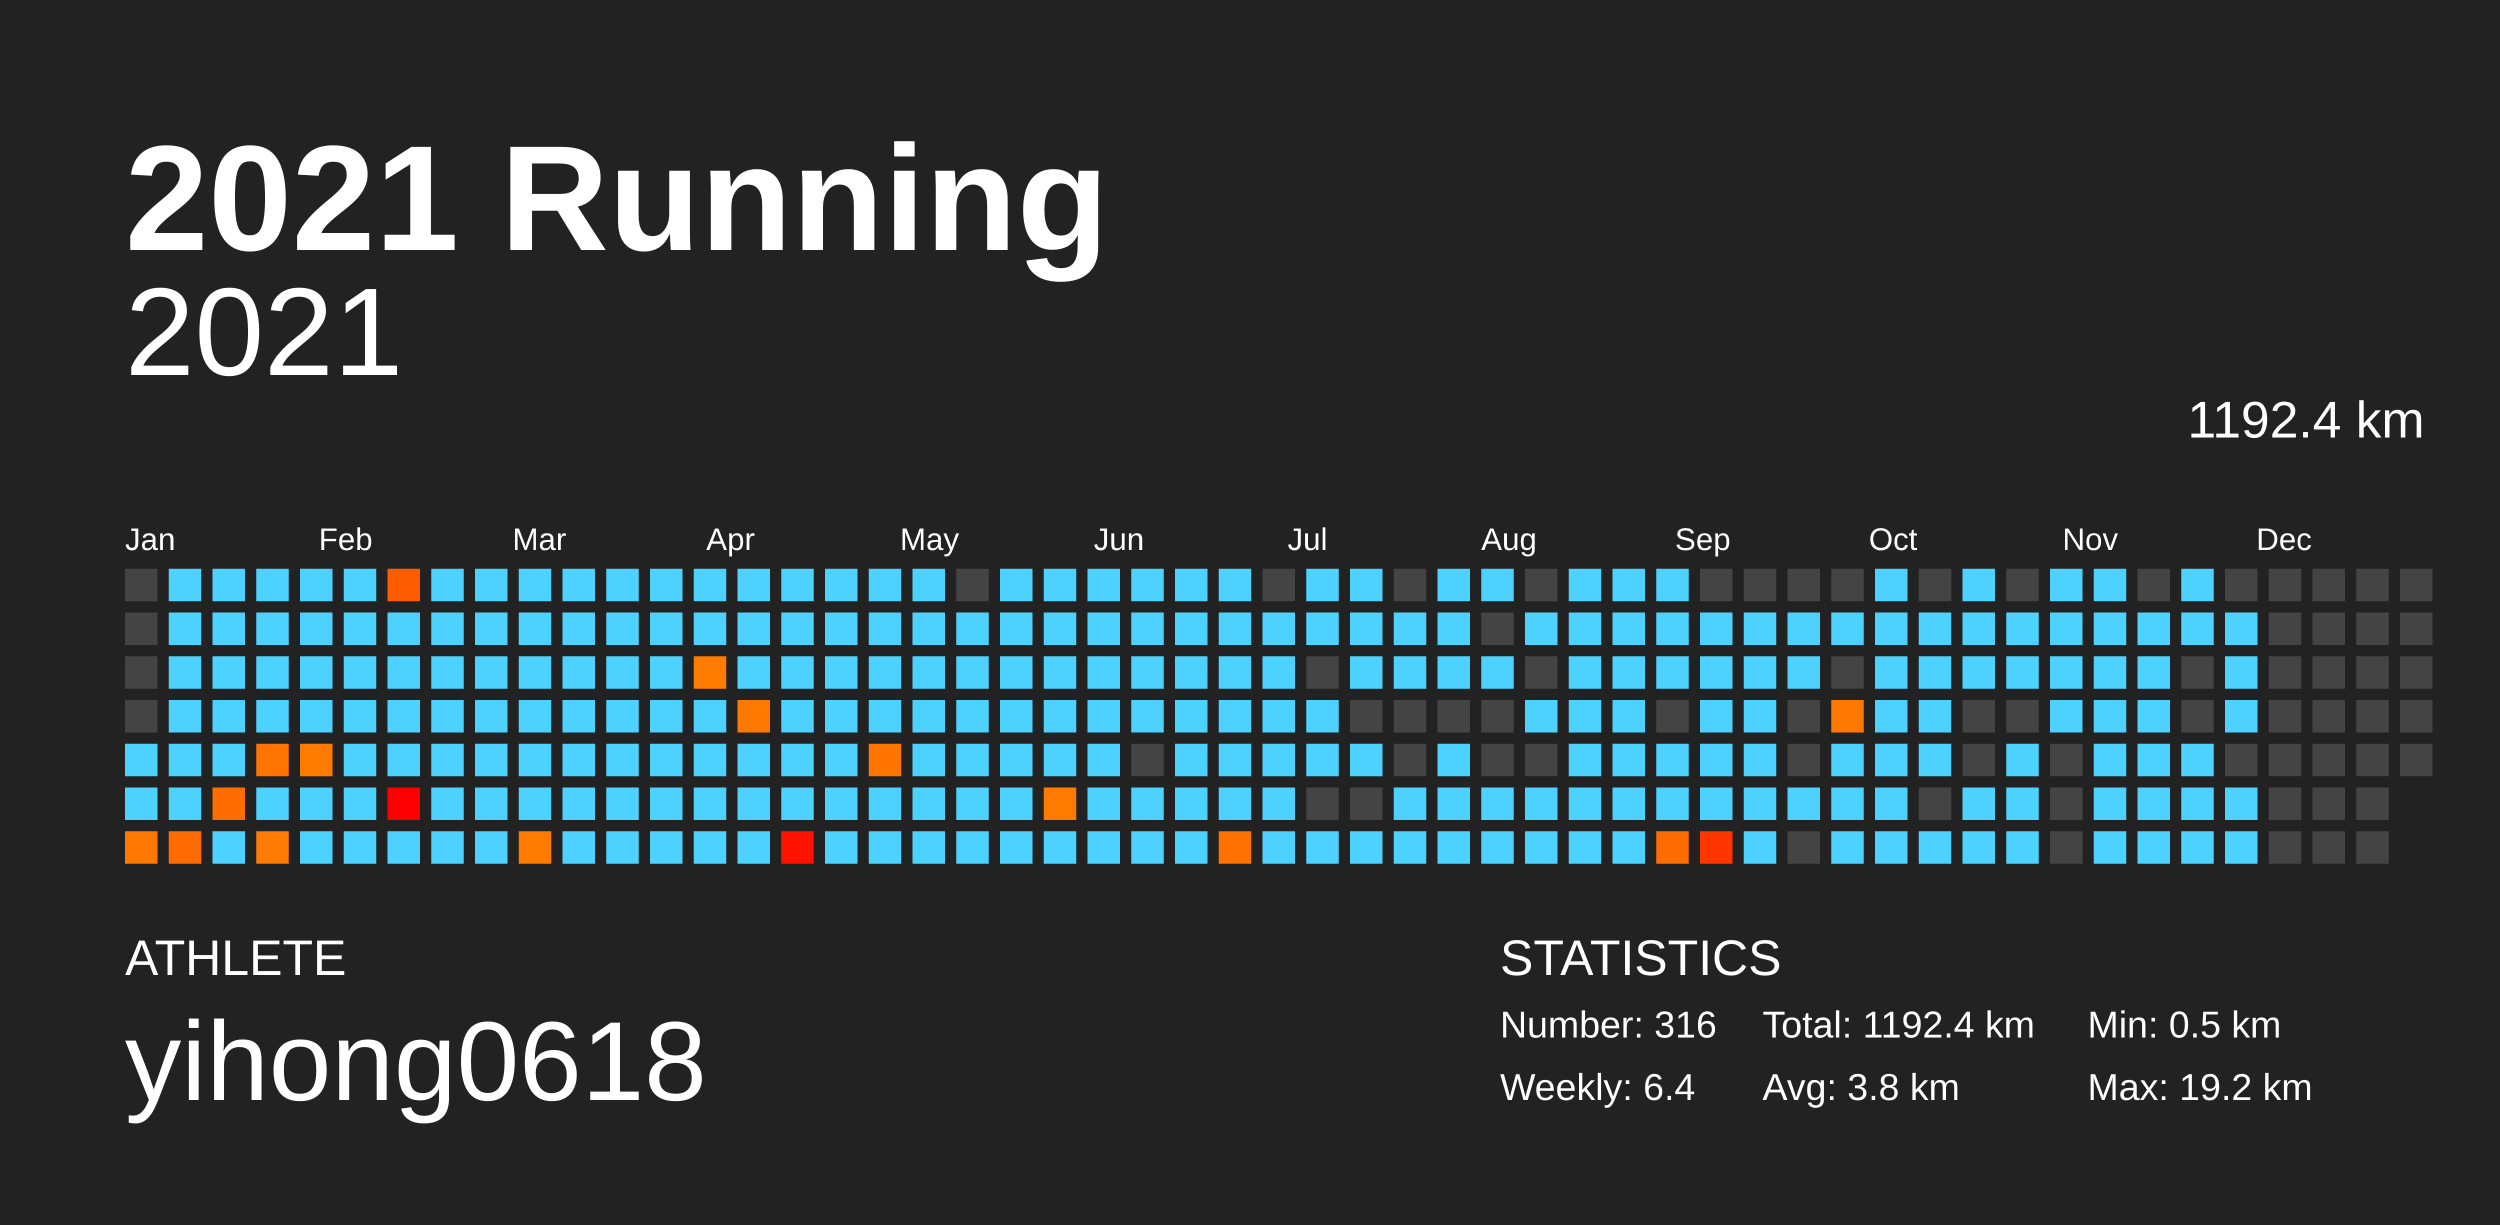
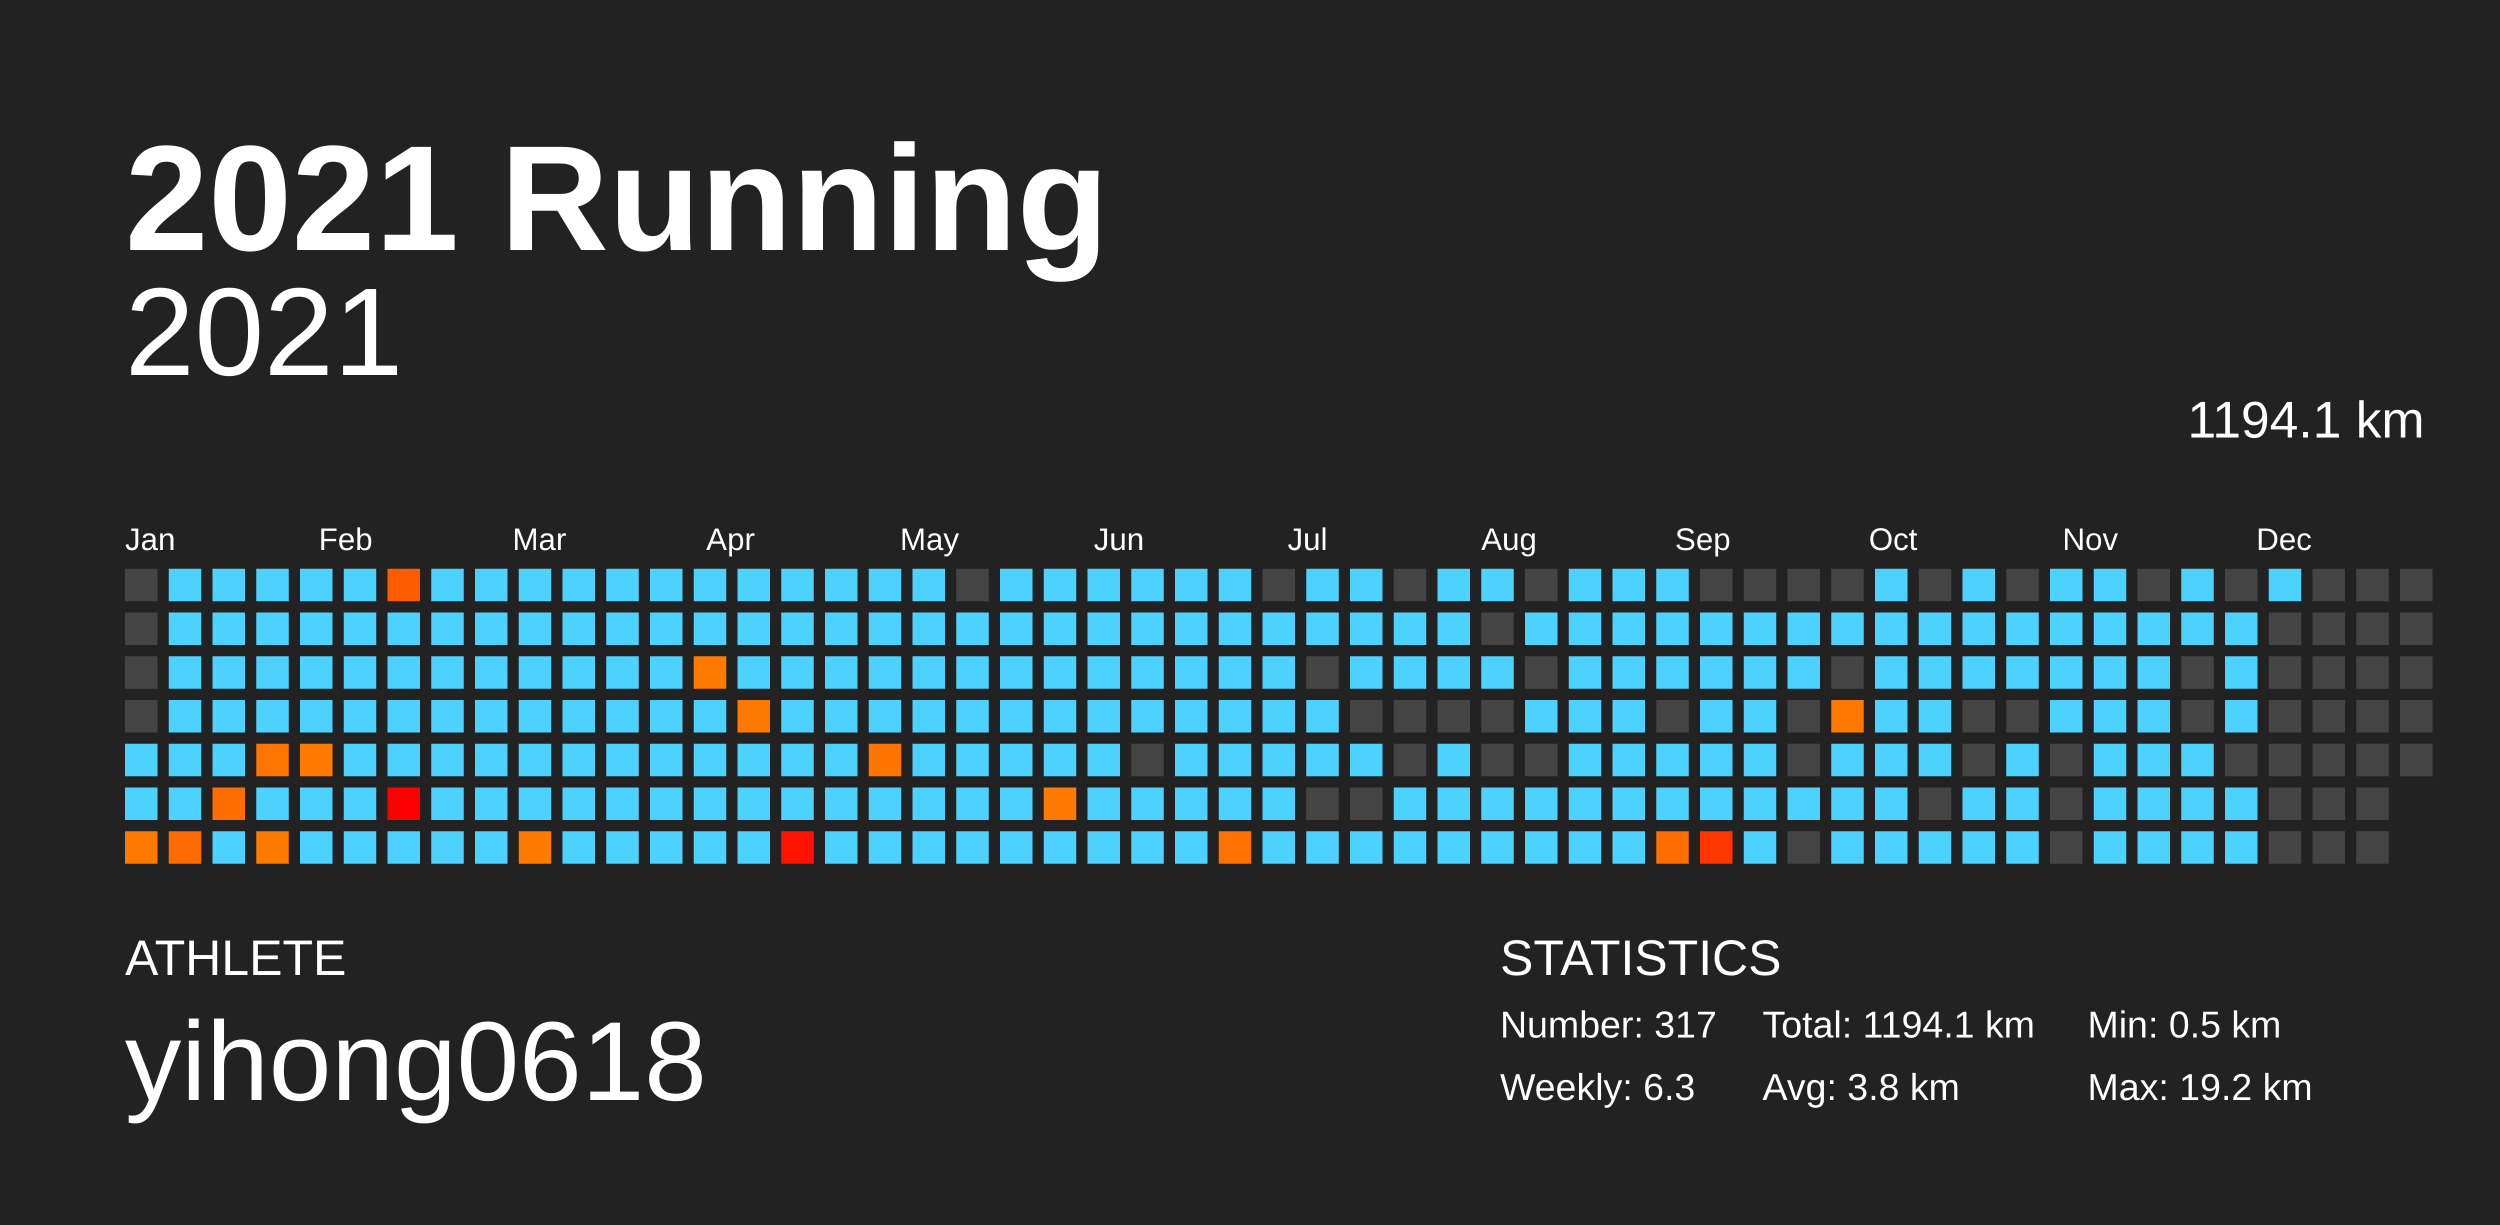
<svg xmlns="http://www.w3.org/2000/svg" baseProfile="full" height="98mm" version="1.1" viewBox="0,0,200,98" width="200mm">
  <defs />
  <rect fill="#222222" height="98" width="200" x="0" y="0" />
  <text fill="#FFFFFF" style="font-size:12px; font-family:Arial; font-weight:bold;" x="10" y="20">2021 Running</text>
  <text fill="#FFFFFF" style="font-size:4px; font-family:Arial" x="10" y="78">ATHLETE</text>
  <text fill="#FFFFFF" style="font-size:9px; font-family:Arial" x="10" y="88">yihong0618</text>
  <text fill="#FFFFFF" style="font-size:4px; font-family:Arial" x="120" y="78">STATISTICS</text>
-   <text fill="#FFFFFF" style="font-size:3px; font-family:Arial" x="120" y="83">Number: 316</text>
-   <text fill="#FFFFFF" style="font-size:3px; font-family:Arial" x="120" y="88">Weekly: 6.4</text>
-   <text fill="#FFFFFF" style="font-size:3px; font-family:Arial" x="141" y="83">Total: 1192.4 km</text>
+   <text fill="#FFFFFF" style="font-size:3px; font-family:Arial" x="120" y="83">Number: 317</text>
+   <text fill="#FFFFFF" style="font-size:3px; font-family:Arial" x="120" y="88">Weekly: 6.3</text>
+   <text fill="#FFFFFF" style="font-size:3px; font-family:Arial" x="141" y="83">Total: 1194.1 km</text>
  <text fill="#FFFFFF" style="font-size:3px; font-family:Arial" x="141" y="88">Avg: 3.8 km</text>
  <text fill="#FFFFFF" style="font-size:3px; font-family:Arial" x="167" y="83">Min: 0.5 km</text>
  <text fill="#FFFFFF" style="font-size:3px; font-family:Arial" x="167" y="88">Max: 19.2 km</text>
  <text alignment-baseline="hanging" fill="#FFFFFF" style="font-size:10.0px; font-family:Arial;" x="10" y="30">2021</text>
-   <text alignment-baseline="hanging" fill="#FFFFFF" style="font-size:4.125px; font-family:Arial;" x="175" y="35">1192.4 km</text>
+   <text alignment-baseline="hanging" fill="#FFFFFF" style="font-size:4.125px; font-family:Arial;" x="175" y="35">1194.1 km</text>
  <text fill="#FFFFFF" style="font-size:2.5px; font-family:Arial" x="10.0" y="44">Jan</text>
  <text fill="#FFFFFF" style="font-size:2.5px; font-family:Arial" x="25.5" y="44">Feb</text>
  <text fill="#FFFFFF" style="font-size:2.5px; font-family:Arial" x="41.0" y="44">Mar</text>
  <text fill="#FFFFFF" style="font-size:2.5px; font-family:Arial" x="56.5" y="44">Apr</text>
  <text fill="#FFFFFF" style="font-size:2.5px; font-family:Arial" x="72.0" y="44">May</text>
  <text fill="#FFFFFF" style="font-size:2.5px; font-family:Arial" x="87.5" y="44">Jun</text>
  <text fill="#FFFFFF" style="font-size:2.5px; font-family:Arial" x="103.0" y="44">Jul</text>
  <text fill="#FFFFFF" style="font-size:2.5px; font-family:Arial" x="118.5" y="44">Aug</text>
  <text fill="#FFFFFF" style="font-size:2.5px; font-family:Arial" x="134.0" y="44">Sep</text>
  <text fill="#FFFFFF" style="font-size:2.5px; font-family:Arial" x="149.5" y="44">Oct</text>
  <text fill="#FFFFFF" style="font-size:2.5px; font-family:Arial" x="165.0" y="44">Nov</text>
  <text fill="#FFFFFF" style="font-size:2.5px; font-family:Arial" x="180.5" y="44">Dec</text>
  <rect fill="#444444" height="2.6" width="2.6" x="10.0" y="45.5" />
  <rect fill="#444444" height="2.6" width="2.6" x="10.0" y="49.0" />
  <rect fill="#444444" height="2.6" width="2.6" x="10.0" y="52.5" />
  <rect fill="#444444" height="2.6" width="2.6" x="10.0" y="56.0" />
  <rect fill="#4dd2ff" height="2.6" width="2.6" x="10.0" y="59.5" />
  <rect fill="#4dd2ff" height="2.6" width="2.6" x="10.0" y="63.0" />
  <rect fill="#ff7900" height="2.6" width="2.6" x="10.0" y="66.5" />
  <rect fill="#4dd2ff" height="2.6" width="2.6" x="13.5" y="45.5" />
  <rect fill="#4dd2ff" height="2.6" width="2.6" x="13.5" y="49.0" />
  <rect fill="#4dd2ff" height="2.6" width="2.6" x="13.5" y="52.5" />
  <rect fill="#4dd2ff" height="2.6" width="2.6" x="13.5" y="56.0" />
  <rect fill="#4dd2ff" height="2.6" width="2.6" x="13.5" y="59.5" />
  <rect fill="#4dd2ff" height="2.6" width="2.6" x="13.5" y="63.0" />
  <rect fill="#ff6b00" height="2.6" width="2.6" x="13.5" y="66.5" />
  <rect fill="#4dd2ff" height="2.6" width="2.6" x="17.0" y="45.5" />
  <rect fill="#4dd2ff" height="2.6" width="2.6" x="17.0" y="49.0" />
  <rect fill="#4dd2ff" height="2.6" width="2.6" x="17.0" y="52.5" />
  <rect fill="#4dd2ff" height="2.6" width="2.6" x="17.0" y="56.0" />
  <rect fill="#4dd2ff" height="2.6" width="2.6" x="17.0" y="59.5" />
  <rect fill="#ff6d00" height="2.6" width="2.6" x="17.0" y="63.0" />
  <rect fill="#4dd2ff" height="2.6" width="2.6" x="17.0" y="66.5" />
  <rect fill="#4dd2ff" height="2.6" width="2.6" x="20.5" y="45.5" />
  <rect fill="#4dd2ff" height="2.6" width="2.6" x="20.5" y="49.0" />
  <rect fill="#4dd2ff" height="2.6" width="2.6" x="20.5" y="52.5" />
  <rect fill="#4dd2ff" height="2.6" width="2.6" x="20.5" y="56.0" />
  <rect fill="#ff7300" height="2.6" width="2.6" x="20.5" y="59.5" />
  <rect fill="#4dd2ff" height="2.6" width="2.6" x="20.5" y="63.0" />
  <rect fill="#ff7a00" height="2.6" width="2.6" x="20.5" y="66.5" />
  <rect fill="#4dd2ff" height="2.6" width="2.6" x="24.0" y="45.5" />
  <rect fill="#4dd2ff" height="2.6" width="2.6" x="24.0" y="49.0" />
  <rect fill="#4dd2ff" height="2.6" width="2.6" x="24.0" y="52.5" />
  <rect fill="#4dd2ff" height="2.6" width="2.6" x="24.0" y="56.0" />
  <rect fill="#ff7b00" height="2.6" width="2.6" x="24.0" y="59.5" />
  <rect fill="#4dd2ff" height="2.6" width="2.6" x="24.0" y="63.0" />
  <rect fill="#4dd2ff" height="2.6" width="2.6" x="24.0" y="66.5" />
  <rect fill="#4dd2ff" height="2.6" width="2.6" x="27.5" y="45.5" />
  <rect fill="#4dd2ff" height="2.6" width="2.6" x="27.5" y="49.0" />
  <rect fill="#4dd2ff" height="2.6" width="2.6" x="27.5" y="52.5" />
  <rect fill="#4dd2ff" height="2.6" width="2.6" x="27.5" y="56.0" />
  <rect fill="#4dd2ff" height="2.6" width="2.6" x="27.5" y="59.5" />
  <rect fill="#4dd2ff" height="2.6" width="2.6" x="27.5" y="63.0" />
  <rect fill="#4dd2ff" height="2.6" width="2.6" x="27.5" y="66.5" />
  <rect fill="#ff5c00" height="2.6" width="2.6" x="31.0" y="45.5" />
  <rect fill="#4dd2ff" height="2.6" width="2.6" x="31.0" y="49.0" />
  <rect fill="#4dd2ff" height="2.6" width="2.6" x="31.0" y="52.5" />
  <rect fill="#4dd2ff" height="2.6" width="2.6" x="31.0" y="56.0" />
  <rect fill="#4dd2ff" height="2.6" width="2.6" x="31.0" y="59.5" />
  <rect fill="#ff0000" height="2.6" width="2.6" x="31.0" y="63.0" />
  <rect fill="#4dd2ff" height="2.6" width="2.6" x="31.0" y="66.5" />
  <rect fill="#4dd2ff" height="2.6" width="2.6" x="34.5" y="45.5" />
  <rect fill="#4dd2ff" height="2.6" width="2.6" x="34.5" y="49.0" />
  <rect fill="#4dd2ff" height="2.6" width="2.6" x="34.5" y="52.5" />
  <rect fill="#4dd2ff" height="2.6" width="2.6" x="34.5" y="56.0" />
  <rect fill="#4dd2ff" height="2.6" width="2.6" x="34.5" y="59.5" />
  <rect fill="#4dd2ff" height="2.6" width="2.6" x="34.5" y="63.0" />
  <rect fill="#4dd2ff" height="2.6" width="2.6" x="34.5" y="66.5" />
  <rect fill="#4dd2ff" height="2.6" width="2.6" x="38.0" y="45.5" />
  <rect fill="#4dd2ff" height="2.6" width="2.6" x="38.0" y="49.0" />
  <rect fill="#4dd2ff" height="2.6" width="2.6" x="38.0" y="52.5" />
  <rect fill="#4dd2ff" height="2.6" width="2.6" x="38.0" y="56.0" />
  <rect fill="#4dd2ff" height="2.6" width="2.6" x="38.0" y="59.5" />
  <rect fill="#4dd2ff" height="2.6" width="2.6" x="38.0" y="63.0" />
  <rect fill="#4dd2ff" height="2.6" width="2.6" x="38.0" y="66.5" />
  <rect fill="#4dd2ff" height="2.6" width="2.6" x="41.5" y="45.5" />
  <rect fill="#4dd2ff" height="2.6" width="2.6" x="41.5" y="49.0" />
  <rect fill="#4dd2ff" height="2.6" width="2.6" x="41.5" y="52.5" />
  <rect fill="#4dd2ff" height="2.6" width="2.6" x="41.5" y="56.0" />
  <rect fill="#4dd2ff" height="2.6" width="2.6" x="41.5" y="59.5" />
  <rect fill="#4dd2ff" height="2.6" width="2.6" x="41.5" y="63.0" />
  <rect fill="#ff7b00" height="2.6" width="2.6" x="41.5" y="66.5" />
  <rect fill="#4dd2ff" height="2.6" width="2.6" x="45.0" y="45.5" />
  <rect fill="#4dd2ff" height="2.6" width="2.6" x="45.0" y="49.0" />
  <rect fill="#4dd2ff" height="2.6" width="2.6" x="45.0" y="52.5" />
  <rect fill="#4dd2ff" height="2.6" width="2.6" x="45.0" y="56.0" />
  <rect fill="#4dd2ff" height="2.6" width="2.6" x="45.0" y="59.5" />
  <rect fill="#4dd2ff" height="2.6" width="2.6" x="45.0" y="63.0" />
  <rect fill="#4dd2ff" height="2.6" width="2.6" x="45.0" y="66.5" />
  <rect fill="#4dd2ff" height="2.6" width="2.6" x="48.5" y="45.5" />
  <rect fill="#4dd2ff" height="2.6" width="2.6" x="48.5" y="49.0" />
  <rect fill="#4dd2ff" height="2.6" width="2.6" x="48.5" y="52.5" />
  <rect fill="#4dd2ff" height="2.6" width="2.6" x="48.5" y="56.0" />
  <rect fill="#4dd2ff" height="2.6" width="2.6" x="48.5" y="59.5" />
  <rect fill="#4dd2ff" height="2.6" width="2.6" x="48.5" y="63.0" />
  <rect fill="#4dd2ff" height="2.6" width="2.6" x="48.5" y="66.5" />
  <rect fill="#4dd2ff" height="2.6" width="2.6" x="52.0" y="45.5" />
  <rect fill="#4dd2ff" height="2.6" width="2.6" x="52.0" y="49.0" />
  <rect fill="#4dd2ff" height="2.6" width="2.6" x="52.0" y="52.5" />
  <rect fill="#4dd2ff" height="2.6" width="2.6" x="52.0" y="56.0" />
  <rect fill="#4dd2ff" height="2.6" width="2.6" x="52.0" y="59.5" />
  <rect fill="#4dd2ff" height="2.6" width="2.6" x="52.0" y="63.0" />
  <rect fill="#4dd2ff" height="2.6" width="2.6" x="52.0" y="66.5" />
  <rect fill="#4dd2ff" height="2.6" width="2.6" x="55.5" y="45.5" />
  <rect fill="#4dd2ff" height="2.6" width="2.6" x="55.5" y="49.0" />
  <rect fill="#ff7b00" height="2.6" width="2.6" x="55.5" y="52.5" />
  <rect fill="#4dd2ff" height="2.6" width="2.6" x="55.5" y="56.0" />
  <rect fill="#4dd2ff" height="2.6" width="2.6" x="55.5" y="59.5" />
  <rect fill="#4dd2ff" height="2.6" width="2.6" x="55.5" y="63.0" />
  <rect fill="#4dd2ff" height="2.6" width="2.6" x="55.5" y="66.5" />
  <rect fill="#4dd2ff" height="2.6" width="2.6" x="59.0" y="45.5" />
  <rect fill="#4dd2ff" height="2.6" width="2.6" x="59.0" y="49.0" />
  <rect fill="#4dd2ff" height="2.6" width="2.6" x="59.0" y="52.5" />
  <rect fill="#ff7900" height="2.6" width="2.6" x="59.0" y="56.0" />
  <rect fill="#4dd2ff" height="2.6" width="2.6" x="59.0" y="59.5" />
  <rect fill="#4dd2ff" height="2.6" width="2.6" x="59.0" y="63.0" />
  <rect fill="#4dd2ff" height="2.6" width="2.6" x="59.0" y="66.5" />
  <rect fill="#4dd2ff" height="2.6" width="2.6" x="62.5" y="45.5" />
  <rect fill="#4dd2ff" height="2.6" width="2.6" x="62.5" y="49.0" />
  <rect fill="#4dd2ff" height="2.6" width="2.6" x="62.5" y="52.5" />
  <rect fill="#4dd2ff" height="2.6" width="2.6" x="62.5" y="56.0" />
  <rect fill="#4dd2ff" height="2.6" width="2.6" x="62.5" y="59.5" />
  <rect fill="#4dd2ff" height="2.6" width="2.6" x="62.5" y="63.0" />
  <rect fill="#ff1300" height="2.6" width="2.6" x="62.5" y="66.5" />
  <rect fill="#4dd2ff" height="2.6" width="2.6" x="66.0" y="45.5" />
  <rect fill="#4dd2ff" height="2.6" width="2.6" x="66.0" y="49.0" />
  <rect fill="#4dd2ff" height="2.6" width="2.6" x="66.0" y="52.5" />
  <rect fill="#4dd2ff" height="2.6" width="2.6" x="66.0" y="56.0" />
  <rect fill="#4dd2ff" height="2.6" width="2.6" x="66.0" y="59.5" />
  <rect fill="#4dd2ff" height="2.6" width="2.6" x="66.0" y="63.0" />
  <rect fill="#4dd2ff" height="2.6" width="2.6" x="66.0" y="66.5" />
  <rect fill="#4dd2ff" height="2.6" width="2.6" x="69.5" y="45.5" />
  <rect fill="#4dd2ff" height="2.6" width="2.6" x="69.5" y="49.0" />
  <rect fill="#4dd2ff" height="2.6" width="2.6" x="69.5" y="52.5" />
  <rect fill="#4dd2ff" height="2.6" width="2.6" x="69.5" y="56.0" />
  <rect fill="#ff7500" height="2.6" width="2.6" x="69.5" y="59.5" />
  <rect fill="#4dd2ff" height="2.6" width="2.6" x="69.5" y="63.0" />
  <rect fill="#4dd2ff" height="2.6" width="2.6" x="69.5" y="66.5" />
  <rect fill="#4dd2ff" height="2.6" width="2.6" x="73.0" y="45.5" />
  <rect fill="#4dd2ff" height="2.6" width="2.6" x="73.0" y="49.0" />
  <rect fill="#4dd2ff" height="2.6" width="2.6" x="73.0" y="52.5" />
  <rect fill="#4dd2ff" height="2.6" width="2.6" x="73.0" y="56.0" />
  <rect fill="#4dd2ff" height="2.6" width="2.6" x="73.0" y="59.5" />
  <rect fill="#4dd2ff" height="2.6" width="2.6" x="73.0" y="63.0" />
  <rect fill="#4dd2ff" height="2.6" width="2.6" x="73.0" y="66.5" />
  <rect fill="#444444" height="2.6" width="2.6" x="76.5" y="45.5" />
  <rect fill="#4dd2ff" height="2.6" width="2.6" x="76.5" y="49.0" />
  <rect fill="#4dd2ff" height="2.6" width="2.6" x="76.5" y="52.5" />
  <rect fill="#4dd2ff" height="2.6" width="2.6" x="76.5" y="56.0" />
  <rect fill="#4dd2ff" height="2.6" width="2.6" x="76.5" y="59.5" />
  <rect fill="#4dd2ff" height="2.6" width="2.6" x="76.5" y="63.0" />
  <rect fill="#4dd2ff" height="2.6" width="2.6" x="76.5" y="66.5" />
  <rect fill="#4dd2ff" height="2.6" width="2.6" x="80.0" y="45.5" />
  <rect fill="#4dd2ff" height="2.6" width="2.6" x="80.0" y="49.0" />
  <rect fill="#4dd2ff" height="2.6" width="2.6" x="80.0" y="52.5" />
  <rect fill="#4dd2ff" height="2.6" width="2.6" x="80.0" y="56.0" />
  <rect fill="#4dd2ff" height="2.6" width="2.6" x="80.0" y="59.5" />
  <rect fill="#4dd2ff" height="2.6" width="2.6" x="80.0" y="63.0" />
  <rect fill="#4dd2ff" height="2.6" width="2.6" x="80.0" y="66.5" />
  <rect fill="#4dd2ff" height="2.6" width="2.6" x="83.5" y="45.5" />
  <rect fill="#4dd2ff" height="2.6" width="2.6" x="83.5" y="49.0" />
  <rect fill="#4dd2ff" height="2.6" width="2.6" x="83.5" y="52.5" />
  <rect fill="#4dd2ff" height="2.6" width="2.6" x="83.5" y="56.0" />
  <rect fill="#4dd2ff" height="2.6" width="2.6" x="83.5" y="59.5" />
  <rect fill="#ff7a00" height="2.6" width="2.6" x="83.5" y="63.0" />
  <rect fill="#4dd2ff" height="2.6" width="2.6" x="83.5" y="66.5" />
  <rect fill="#4dd2ff" height="2.6" width="2.6" x="87.0" y="45.5" />
  <rect fill="#4dd2ff" height="2.6" width="2.6" x="87.0" y="49.0" />
  <rect fill="#4dd2ff" height="2.6" width="2.6" x="87.0" y="52.5" />
  <rect fill="#4dd2ff" height="2.6" width="2.6" x="87.0" y="56.0" />
  <rect fill="#4dd2ff" height="2.6" width="2.6" x="87.0" y="59.5" />
  <rect fill="#4dd2ff" height="2.6" width="2.6" x="87.0" y="63.0" />
  <rect fill="#4dd2ff" height="2.6" width="2.6" x="87.0" y="66.5" />
  <rect fill="#4dd2ff" height="2.6" width="2.6" x="90.5" y="45.5" />
  <rect fill="#4dd2ff" height="2.6" width="2.6" x="90.5" y="49.0" />
  <rect fill="#4dd2ff" height="2.6" width="2.6" x="90.5" y="52.5" />
  <rect fill="#4dd2ff" height="2.6" width="2.6" x="90.5" y="56.0" />
  <rect fill="#444444" height="2.6" width="2.6" x="90.5" y="59.5" />
  <rect fill="#4dd2ff" height="2.6" width="2.6" x="90.5" y="63.0" />
  <rect fill="#4dd2ff" height="2.6" width="2.6" x="90.5" y="66.5" />
  <rect fill="#4dd2ff" height="2.6" width="2.6" x="94.0" y="45.5" />
  <rect fill="#4dd2ff" height="2.6" width="2.6" x="94.0" y="49.0" />
  <rect fill="#4dd2ff" height="2.6" width="2.6" x="94.0" y="52.5" />
  <rect fill="#4dd2ff" height="2.6" width="2.6" x="94.0" y="56.0" />
  <rect fill="#4dd2ff" height="2.6" width="2.6" x="94.0" y="59.5" />
  <rect fill="#4dd2ff" height="2.6" width="2.6" x="94.0" y="63.0" />
  <rect fill="#4dd2ff" height="2.6" width="2.6" x="94.0" y="66.5" />
  <rect fill="#4dd2ff" height="2.6" width="2.6" x="97.5" y="45.5" />
  <rect fill="#4dd2ff" height="2.6" width="2.6" x="97.5" y="49.0" />
  <rect fill="#4dd2ff" height="2.6" width="2.6" x="97.5" y="52.5" />
  <rect fill="#4dd2ff" height="2.6" width="2.6" x="97.5" y="56.0" />
  <rect fill="#4dd2ff" height="2.6" width="2.6" x="97.5" y="59.5" />
  <rect fill="#4dd2ff" height="2.6" width="2.6" x="97.5" y="63.0" />
  <rect fill="#ff7100" height="2.6" width="2.6" x="97.5" y="66.5" />
  <rect fill="#444444" height="2.6" width="2.6" x="101.0" y="45.5" />
  <rect fill="#4dd2ff" height="2.6" width="2.6" x="101.0" y="49.0" />
  <rect fill="#4dd2ff" height="2.6" width="2.6" x="101.0" y="52.5" />
  <rect fill="#4dd2ff" height="2.6" width="2.6" x="101.0" y="56.0" />
  <rect fill="#4dd2ff" height="2.6" width="2.6" x="101.0" y="59.5" />
  <rect fill="#4dd2ff" height="2.6" width="2.6" x="101.0" y="63.0" />
  <rect fill="#4dd2ff" height="2.6" width="2.6" x="101.0" y="66.5" />
  <rect fill="#4dd2ff" height="2.6" width="2.6" x="104.5" y="45.5" />
  <rect fill="#4dd2ff" height="2.6" width="2.6" x="104.5" y="49.0" />
  <rect fill="#444444" height="2.6" width="2.6" x="104.5" y="52.5" />
  <rect fill="#4dd2ff" height="2.6" width="2.6" x="104.5" y="56.0" />
  <rect fill="#4dd2ff" height="2.6" width="2.6" x="104.5" y="59.5" />
  <rect fill="#444444" height="2.6" width="2.6" x="104.5" y="63.0" />
  <rect fill="#4dd2ff" height="2.6" width="2.6" x="104.5" y="66.5" />
  <rect fill="#4dd2ff" height="2.6" width="2.6" x="108.0" y="45.5" />
  <rect fill="#4dd2ff" height="2.6" width="2.6" x="108.0" y="49.0" />
  <rect fill="#4dd2ff" height="2.6" width="2.6" x="108.0" y="52.5" />
  <rect fill="#444444" height="2.6" width="2.6" x="108.0" y="56.0" />
  <rect fill="#4dd2ff" height="2.6" width="2.6" x="108.0" y="59.5" />
  <rect fill="#444444" height="2.6" width="2.6" x="108.0" y="63.0" />
  <rect fill="#4dd2ff" height="2.6" width="2.6" x="108.0" y="66.5" />
  <rect fill="#444444" height="2.6" width="2.6" x="111.5" y="45.5" />
  <rect fill="#4dd2ff" height="2.6" width="2.6" x="111.5" y="49.0" />
  <rect fill="#4dd2ff" height="2.6" width="2.6" x="111.5" y="52.5" />
  <rect fill="#444444" height="2.6" width="2.6" x="111.5" y="56.0" />
  <rect fill="#444444" height="2.6" width="2.6" x="111.5" y="59.5" />
  <rect fill="#4dd2ff" height="2.6" width="2.6" x="111.5" y="63.0" />
  <rect fill="#4dd2ff" height="2.6" width="2.6" x="111.5" y="66.5" />
  <rect fill="#4dd2ff" height="2.6" width="2.6" x="115.0" y="45.5" />
  <rect fill="#4dd2ff" height="2.6" width="2.6" x="115.0" y="49.0" />
  <rect fill="#4dd2ff" height="2.6" width="2.6" x="115.0" y="52.5" />
  <rect fill="#444444" height="2.6" width="2.6" x="115.0" y="56.0" />
  <rect fill="#4dd2ff" height="2.6" width="2.6" x="115.0" y="59.5" />
  <rect fill="#4dd2ff" height="2.6" width="2.6" x="115.0" y="63.0" />
  <rect fill="#4dd2ff" height="2.6" width="2.6" x="115.0" y="66.5" />
  <rect fill="#4dd2ff" height="2.6" width="2.6" x="118.5" y="45.5" />
  <rect fill="#444444" height="2.6" width="2.6" x="118.5" y="49.0" />
  <rect fill="#4dd2ff" height="2.6" width="2.6" x="118.5" y="52.5" />
  <rect fill="#444444" height="2.6" width="2.6" x="118.5" y="56.0" />
  <rect fill="#444444" height="2.6" width="2.6" x="118.5" y="59.5" />
  <rect fill="#4dd2ff" height="2.6" width="2.6" x="118.5" y="63.0" />
  <rect fill="#4dd2ff" height="2.6" width="2.6" x="118.5" y="66.5" />
  <rect fill="#444444" height="2.6" width="2.6" x="122.0" y="45.5" />
  <rect fill="#4dd2ff" height="2.6" width="2.6" x="122.0" y="49.0" />
  <rect fill="#444444" height="2.6" width="2.6" x="122.0" y="52.5" />
  <rect fill="#4dd2ff" height="2.6" width="2.6" x="122.0" y="56.0" />
  <rect fill="#444444" height="2.6" width="2.6" x="122.0" y="59.5" />
  <rect fill="#4dd2ff" height="2.6" width="2.6" x="122.0" y="63.0" />
  <rect fill="#4dd2ff" height="2.6" width="2.6" x="122.0" y="66.5" />
  <rect fill="#4dd2ff" height="2.6" width="2.6" x="125.5" y="45.5" />
  <rect fill="#4dd2ff" height="2.6" width="2.6" x="125.5" y="49.0" />
  <rect fill="#4dd2ff" height="2.6" width="2.6" x="125.5" y="52.5" />
  <rect fill="#4dd2ff" height="2.6" width="2.6" x="125.5" y="56.0" />
  <rect fill="#4dd2ff" height="2.6" width="2.6" x="125.5" y="59.5" />
  <rect fill="#4dd2ff" height="2.6" width="2.6" x="125.5" y="63.0" />
  <rect fill="#4dd2ff" height="2.6" width="2.6" x="125.5" y="66.5" />
  <rect fill="#4dd2ff" height="2.6" width="2.6" x="129.0" y="45.5" />
  <rect fill="#4dd2ff" height="2.6" width="2.6" x="129.0" y="49.0" />
  <rect fill="#4dd2ff" height="2.6" width="2.6" x="129.0" y="52.5" />
  <rect fill="#4dd2ff" height="2.6" width="2.6" x="129.0" y="56.0" />
  <rect fill="#4dd2ff" height="2.6" width="2.6" x="129.0" y="59.5" />
  <rect fill="#4dd2ff" height="2.6" width="2.6" x="129.0" y="63.0" />
  <rect fill="#4dd2ff" height="2.6" width="2.6" x="129.0" y="66.5" />
  <rect fill="#4dd2ff" height="2.6" width="2.6" x="132.5" y="45.5" />
  <rect fill="#4dd2ff" height="2.6" width="2.6" x="132.5" y="49.0" />
  <rect fill="#4dd2ff" height="2.6" width="2.6" x="132.5" y="52.5" />
  <rect fill="#444444" height="2.6" width="2.6" x="132.5" y="56.0" />
  <rect fill="#4dd2ff" height="2.6" width="2.6" x="132.5" y="59.5" />
  <rect fill="#4dd2ff" height="2.6" width="2.6" x="132.5" y="63.0" />
  <rect fill="#ff6c00" height="2.6" width="2.6" x="132.5" y="66.5" />
  <rect fill="#444444" height="2.6" width="2.6" x="136.0" y="45.5" />
  <rect fill="#4dd2ff" height="2.6" width="2.6" x="136.0" y="49.0" />
  <rect fill="#4dd2ff" height="2.6" width="2.6" x="136.0" y="52.5" />
  <rect fill="#4dd2ff" height="2.6" width="2.6" x="136.0" y="56.0" />
  <rect fill="#4dd2ff" height="2.6" width="2.6" x="136.0" y="59.5" />
  <rect fill="#4dd2ff" height="2.6" width="2.6" x="136.0" y="63.0" />
  <rect fill="#ff3600" height="2.6" width="2.6" x="136.0" y="66.5" />
  <rect fill="#444444" height="2.6" width="2.6" x="139.5" y="45.5" />
  <rect fill="#4dd2ff" height="2.6" width="2.6" x="139.5" y="49.0" />
  <rect fill="#4dd2ff" height="2.6" width="2.6" x="139.5" y="52.5" />
  <rect fill="#4dd2ff" height="2.6" width="2.6" x="139.5" y="56.0" />
  <rect fill="#4dd2ff" height="2.6" width="2.6" x="139.5" y="59.5" />
  <rect fill="#4dd2ff" height="2.6" width="2.6" x="139.5" y="63.0" />
  <rect fill="#4dd2ff" height="2.6" width="2.6" x="139.5" y="66.5" />
  <rect fill="#444444" height="2.6" width="2.6" x="143.0" y="45.5" />
  <rect fill="#4dd2ff" height="2.6" width="2.6" x="143.0" y="49.0" />
  <rect fill="#4dd2ff" height="2.6" width="2.6" x="143.0" y="52.5" />
  <rect fill="#444444" height="2.6" width="2.6" x="143.0" y="56.0" />
  <rect fill="#444444" height="2.6" width="2.6" x="143.0" y="59.5" />
  <rect fill="#4dd2ff" height="2.6" width="2.6" x="143.0" y="63.0" />
  <rect fill="#444444" height="2.6" width="2.6" x="143.0" y="66.5" />
  <rect fill="#444444" height="2.6" width="2.6" x="146.5" y="45.5" />
  <rect fill="#4dd2ff" height="2.6" width="2.6" x="146.5" y="49.0" />
  <rect fill="#444444" height="2.6" width="2.6" x="146.5" y="52.5" />
  <rect fill="#ff7800" height="2.6" width="2.6" x="146.5" y="56.0" />
  <rect fill="#4dd2ff" height="2.6" width="2.6" x="146.5" y="59.5" />
  <rect fill="#4dd2ff" height="2.6" width="2.6" x="146.5" y="63.0" />
  <rect fill="#4dd2ff" height="2.6" width="2.6" x="146.5" y="66.5" />
  <rect fill="#4dd2ff" height="2.6" width="2.6" x="150.0" y="45.5" />
  <rect fill="#4dd2ff" height="2.6" width="2.6" x="150.0" y="49.0" />
  <rect fill="#4dd2ff" height="2.6" width="2.6" x="150.0" y="52.5" />
  <rect fill="#4dd2ff" height="2.6" width="2.6" x="150.0" y="56.0" />
  <rect fill="#4dd2ff" height="2.6" width="2.6" x="150.0" y="59.5" />
  <rect fill="#4dd2ff" height="2.6" width="2.6" x="150.0" y="63.0" />
  <rect fill="#4dd2ff" height="2.6" width="2.6" x="150.0" y="66.5" />
  <rect fill="#444444" height="2.6" width="2.6" x="153.5" y="45.5" />
  <rect fill="#4dd2ff" height="2.6" width="2.6" x="153.5" y="49.0" />
  <rect fill="#4dd2ff" height="2.6" width="2.6" x="153.5" y="52.5" />
  <rect fill="#4dd2ff" height="2.6" width="2.6" x="153.5" y="56.0" />
  <rect fill="#4dd2ff" height="2.6" width="2.6" x="153.5" y="59.5" />
  <rect fill="#444444" height="2.6" width="2.6" x="153.5" y="63.0" />
  <rect fill="#4dd2ff" height="2.6" width="2.6" x="153.5" y="66.5" />
  <rect fill="#4dd2ff" height="2.6" width="2.6" x="157.0" y="45.5" />
  <rect fill="#4dd2ff" height="2.6" width="2.6" x="157.0" y="49.0" />
  <rect fill="#4dd2ff" height="2.6" width="2.6" x="157.0" y="52.5" />
  <rect fill="#444444" height="2.6" width="2.6" x="157.0" y="56.0" />
  <rect fill="#444444" height="2.6" width="2.6" x="157.0" y="59.5" />
  <rect fill="#4dd2ff" height="2.6" width="2.6" x="157.0" y="63.0" />
  <rect fill="#4dd2ff" height="2.6" width="2.6" x="157.0" y="66.5" />
  <rect fill="#444444" height="2.6" width="2.6" x="160.5" y="45.5" />
  <rect fill="#4dd2ff" height="2.6" width="2.6" x="160.5" y="49.0" />
  <rect fill="#4dd2ff" height="2.6" width="2.6" x="160.5" y="52.5" />
  <rect fill="#444444" height="2.6" width="2.6" x="160.5" y="56.0" />
  <rect fill="#4dd2ff" height="2.6" width="2.6" x="160.5" y="59.5" />
  <rect fill="#4dd2ff" height="2.6" width="2.6" x="160.5" y="63.0" />
  <rect fill="#4dd2ff" height="2.6" width="2.6" x="160.5" y="66.5" />
  <rect fill="#4dd2ff" height="2.6" width="2.6" x="164.0" y="45.5" />
  <rect fill="#4dd2ff" height="2.6" width="2.6" x="164.0" y="49.0" />
  <rect fill="#4dd2ff" height="2.6" width="2.6" x="164.0" y="52.5" />
  <rect fill="#4dd2ff" height="2.6" width="2.6" x="164.0" y="56.0" />
  <rect fill="#444444" height="2.6" width="2.6" x="164.0" y="59.5" />
  <rect fill="#444444" height="2.6" width="2.6" x="164.0" y="63.0" />
  <rect fill="#444444" height="2.6" width="2.6" x="164.0" y="66.5" />
  <rect fill="#4dd2ff" height="2.6" width="2.6" x="167.5" y="45.5" />
  <rect fill="#4dd2ff" height="2.6" width="2.6" x="167.5" y="49.0" />
  <rect fill="#4dd2ff" height="2.6" width="2.6" x="167.5" y="52.5" />
  <rect fill="#4dd2ff" height="2.6" width="2.6" x="167.5" y="56.0" />
  <rect fill="#4dd2ff" height="2.6" width="2.6" x="167.5" y="59.5" />
  <rect fill="#4dd2ff" height="2.6" width="2.6" x="167.5" y="63.0" />
  <rect fill="#4dd2ff" height="2.6" width="2.6" x="167.5" y="66.5" />
  <rect fill="#444444" height="2.6" width="2.6" x="171.0" y="45.5" />
  <rect fill="#4dd2ff" height="2.6" width="2.6" x="171.0" y="49.0" />
  <rect fill="#4dd2ff" height="2.6" width="2.6" x="171.0" y="52.5" />
  <rect fill="#4dd2ff" height="2.6" width="2.6" x="171.0" y="56.0" />
  <rect fill="#4dd2ff" height="2.6" width="2.6" x="171.0" y="59.5" />
  <rect fill="#4dd2ff" height="2.6" width="2.6" x="171.0" y="63.0" />
  <rect fill="#4dd2ff" height="2.6" width="2.6" x="171.0" y="66.5" />
  <rect fill="#4dd2ff" height="2.6" width="2.6" x="174.5" y="45.5" />
  <rect fill="#4dd2ff" height="2.6" width="2.6" x="174.5" y="49.0" />
  <rect fill="#444444" height="2.6" width="2.6" x="174.5" y="52.5" />
  <rect fill="#444444" height="2.6" width="2.6" x="174.5" y="56.0" />
  <rect fill="#4dd2ff" height="2.6" width="2.6" x="174.5" y="59.5" />
  <rect fill="#4dd2ff" height="2.6" width="2.6" x="174.5" y="63.0" />
  <rect fill="#4dd2ff" height="2.6" width="2.6" x="174.5" y="66.5" />
  <rect fill="#444444" height="2.6" width="2.6" x="178.0" y="45.5" />
  <rect fill="#4dd2ff" height="2.6" width="2.6" x="178.0" y="49.0" />
  <rect fill="#4dd2ff" height="2.6" width="2.6" x="178.0" y="52.5" />
  <rect fill="#4dd2ff" height="2.6" width="2.6" x="178.0" y="56.0" />
  <rect fill="#444444" height="2.6" width="2.6" x="178.0" y="59.5" />
  <rect fill="#4dd2ff" height="2.6" width="2.6" x="178.0" y="63.0" />
  <rect fill="#4dd2ff" height="2.6" width="2.6" x="178.0" y="66.5" />
-   <rect fill="#444444" height="2.6" width="2.6" x="181.5" y="45.5" />
+   <rect fill="#4dd2ff" height="2.6" width="2.6" x="181.5" y="45.5" />
  <rect fill="#444444" height="2.6" width="2.6" x="181.5" y="49.0" />
  <rect fill="#444444" height="2.6" width="2.6" x="181.5" y="52.5" />
  <rect fill="#444444" height="2.6" width="2.6" x="181.5" y="56.0" />
  <rect fill="#444444" height="2.6" width="2.6" x="181.5" y="59.5" />
  <rect fill="#444444" height="2.6" width="2.6" x="181.5" y="63.0" />
  <rect fill="#444444" height="2.6" width="2.6" x="181.5" y="66.5" />
  <rect fill="#444444" height="2.6" width="2.6" x="185.0" y="45.5" />
  <rect fill="#444444" height="2.6" width="2.6" x="185.0" y="49.0" />
  <rect fill="#444444" height="2.6" width="2.6" x="185.0" y="52.5" />
  <rect fill="#444444" height="2.6" width="2.6" x="185.0" y="56.0" />
  <rect fill="#444444" height="2.6" width="2.6" x="185.0" y="59.5" />
  <rect fill="#444444" height="2.6" width="2.6" x="185.0" y="63.0" />
  <rect fill="#444444" height="2.6" width="2.6" x="185.0" y="66.5" />
  <rect fill="#444444" height="2.6" width="2.6" x="188.5" y="45.5" />
  <rect fill="#444444" height="2.6" width="2.6" x="188.5" y="49.0" />
  <rect fill="#444444" height="2.6" width="2.6" x="188.5" y="52.5" />
  <rect fill="#444444" height="2.6" width="2.6" x="188.5" y="56.0" />
  <rect fill="#444444" height="2.6" width="2.6" x="188.5" y="59.5" />
  <rect fill="#444444" height="2.6" width="2.6" x="188.5" y="63.0" />
  <rect fill="#444444" height="2.6" width="2.6" x="188.5" y="66.5" />
  <rect fill="#444444" height="2.6" width="2.6" x="192.0" y="45.5" />
  <rect fill="#444444" height="2.6" width="2.6" x="192.0" y="49.0" />
  <rect fill="#444444" height="2.6" width="2.6" x="192.0" y="52.5" />
  <rect fill="#444444" height="2.6" width="2.6" x="192.0" y="56.0" />
  <rect fill="#444444" height="2.6" width="2.6" x="192.0" y="59.5" />
</svg>
